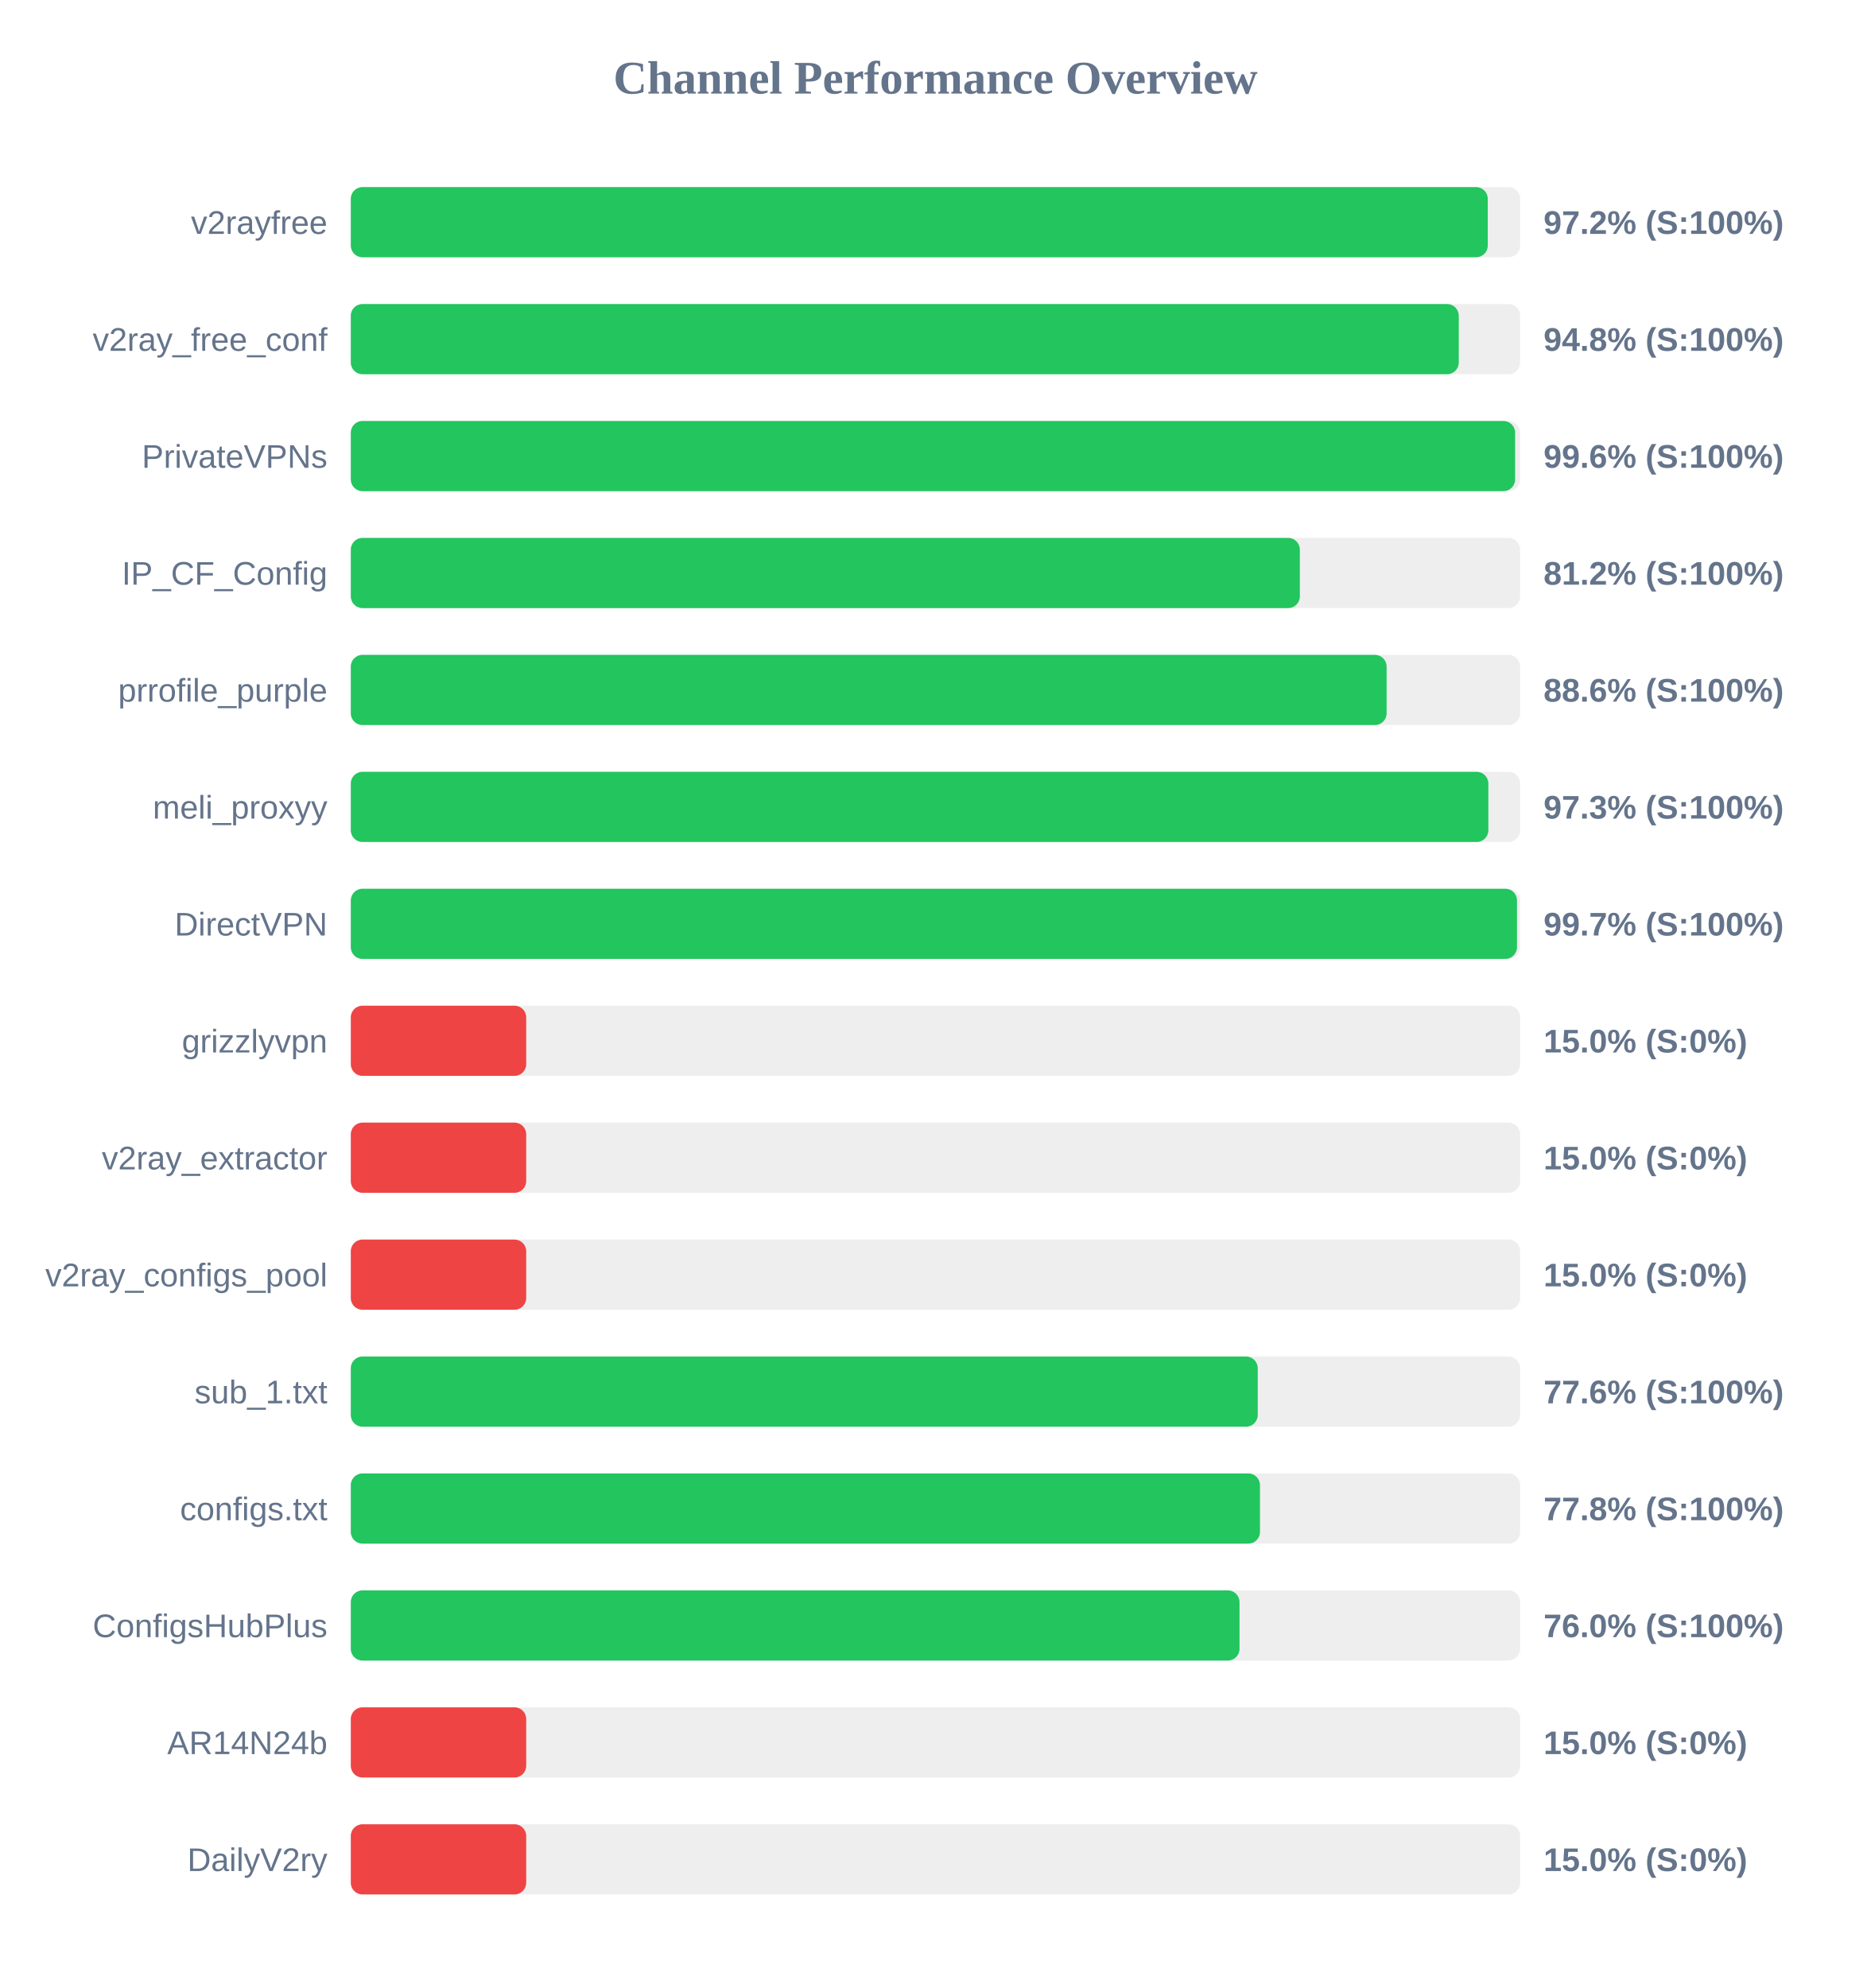
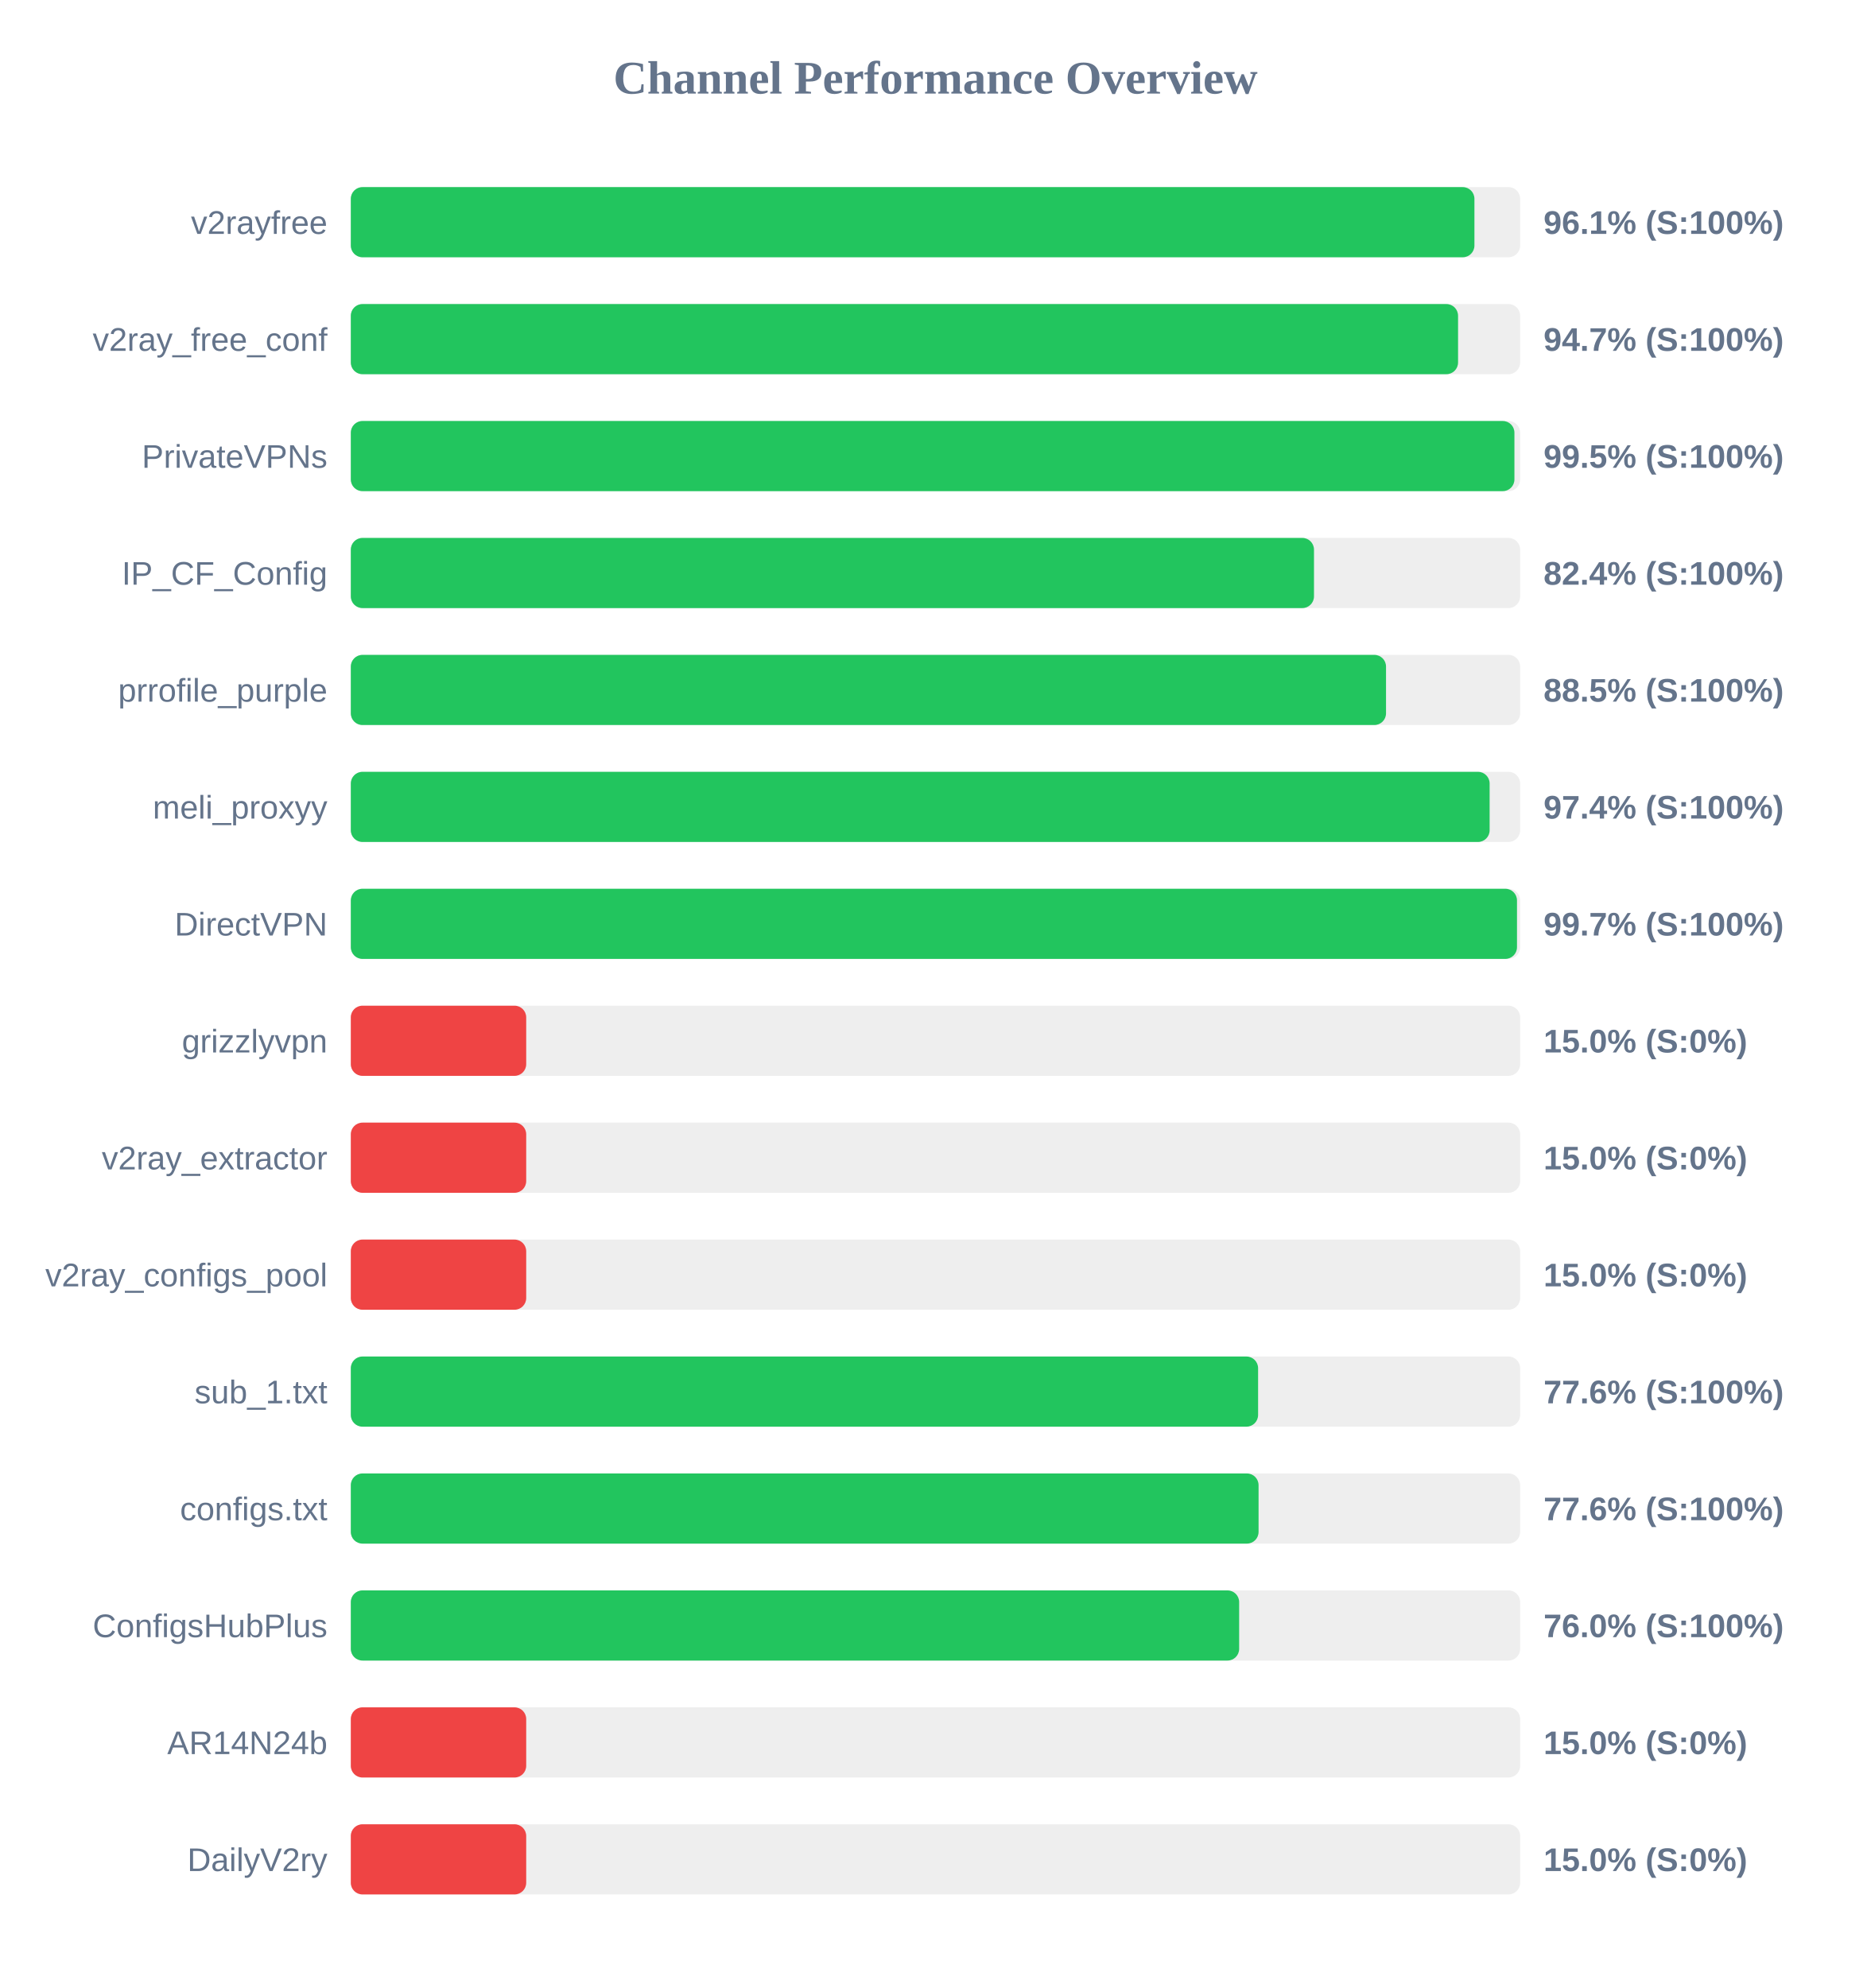
<svg xmlns="http://www.w3.org/2000/svg" width="800" height="850" version="1.1">
  <style>
        .row { font: 14px Arial; fill: #64748b; }
        .score { font: bold 14px Arial; fill: #64748b; }
    </style>
  <text x="400" y="40" text-anchor="middle" font-size="20px" font-weight="bold" fill="#64748b">Channel Performance Overview</text>
  <rect x="150" y="80" width="500" height="30" fill="#eee" rx="5" />
-   <rect x="150" y="80" width="486.15" height="30" fill="#22c55e" rx="5" />
+   <rect x="150" y="80" width="480.45" height="30" fill="#22c55e" rx="5" />
  <text x="140" y="100" text-anchor="end" class="row">v2rayfree</text>
-   <text x="660" y="100" text-anchor="start" class="score">97.2% (S:100%)</text>
+   <text x="660" y="100" text-anchor="start" class="score">96.1% (S:100%)</text>
  <rect x="150" y="130" width="500" height="30" fill="#eee" rx="5" />
-   <rect x="150" y="130" width="473.75" height="30" fill="#22c55e" rx="5" />
+   <rect x="150" y="130" width="473.45" height="30" fill="#22c55e" rx="5" />
  <text x="140" y="150" text-anchor="end" class="row">v2ray_free_conf</text>
-   <text x="660" y="150" text-anchor="start" class="score">94.8% (S:100%)</text>
+   <text x="660" y="150" text-anchor="start" class="score">94.7% (S:100%)</text>
  <rect x="150" y="180" width="500" height="30" fill="#eee" rx="5" />
-   <rect x="150" y="180" width="497.85" height="30" fill="#22c55e" rx="5" />
+   <rect x="150" y="180" width="497.55" height="30" fill="#22c55e" rx="5" />
  <text x="140" y="200" text-anchor="end" class="row">PrivateVPNs</text>
-   <text x="660" y="200" text-anchor="start" class="score">99.6% (S:100%)</text>
+   <text x="660" y="200" text-anchor="start" class="score">99.5% (S:100%)</text>
  <rect x="150" y="230" width="500" height="30" fill="#eee" rx="5" />
-   <rect x="150" y="230" width="405.8" height="30" fill="#22c55e" rx="5" />
+   <rect x="150" y="230" width="411.85" height="30" fill="#22c55e" rx="5" />
  <text x="140" y="250" text-anchor="end" class="row">IP_CF_Config</text>
-   <text x="660" y="250" text-anchor="start" class="score">81.2% (S:100%)</text>
+   <text x="660" y="250" text-anchor="start" class="score">82.4% (S:100%)</text>
  <rect x="150" y="280" width="500" height="30" fill="#eee" rx="5" />
-   <rect x="150" y="280" width="442.9" height="30" fill="#22c55e" rx="5" />
+   <rect x="150" y="280" width="442.65" height="30" fill="#22c55e" rx="5" />
  <text x="140" y="300" text-anchor="end" class="row">prrofile_purple</text>
-   <text x="660" y="300" text-anchor="start" class="score">88.6% (S:100%)</text>
+   <text x="660" y="300" text-anchor="start" class="score">88.5% (S:100%)</text>
  <rect x="150" y="330" width="500" height="30" fill="#eee" rx="5" />
-   <rect x="150" y="330" width="486.4" height="30" fill="#22c55e" rx="5" />
+   <rect x="150" y="330" width="486.95" height="30" fill="#22c55e" rx="5" />
  <text x="140" y="350" text-anchor="end" class="row">meli_proxyy</text>
-   <text x="660" y="350" text-anchor="start" class="score">97.3% (S:100%)</text>
+   <text x="660" y="350" text-anchor="start" class="score">97.4% (S:100%)</text>
  <rect x="150" y="380" width="500" height="30" fill="#eee" rx="5" />
  <rect x="150" y="380" width="498.65" height="30" fill="#22c55e" rx="5" />
  <text x="140" y="400" text-anchor="end" class="row">DirectVPN</text>
  <text x="660" y="400" text-anchor="start" class="score">99.7% (S:100%)</text>
  <rect x="150" y="430" width="500" height="30" fill="#eee" rx="5" />
  <rect x="150" y="430" width="75.0" height="30" fill="#ef4444" rx="5" />
  <text x="140" y="450" text-anchor="end" class="row">grizzlyvpn</text>
  <text x="660" y="450" text-anchor="start" class="score">15.0% (S:0%)</text>
  <rect x="150" y="480" width="500" height="30" fill="#eee" rx="5" />
  <rect x="150" y="480" width="75.0" height="30" fill="#ef4444" rx="5" />
  <text x="140" y="500" text-anchor="end" class="row">v2ray_extractor</text>
  <text x="660" y="500" text-anchor="start" class="score">15.0% (S:0%)</text>
  <rect x="150" y="530" width="500" height="30" fill="#eee" rx="5" />
  <rect x="150" y="530" width="75.0" height="30" fill="#ef4444" rx="5" />
  <text x="140" y="550" text-anchor="end" class="row">v2ray_configs_pool</text>
  <text x="660" y="550" text-anchor="start" class="score">15.0% (S:0%)</text>
  <rect x="150" y="580" width="500" height="30" fill="#eee" rx="5" />
-   <rect x="150" y="580" width="387.8" height="30" fill="#22c55e" rx="5" />
+   <rect x="150" y="580" width="387.95" height="30" fill="#22c55e" rx="5" />
  <text x="140" y="600" text-anchor="end" class="row">sub_1.txt</text>
  <text x="660" y="600" text-anchor="start" class="score">77.6% (S:100%)</text>
  <rect x="150" y="630" width="500" height="30" fill="#eee" rx="5" />
-   <rect x="150" y="630" width="388.75" height="30" fill="#22c55e" rx="5" />
+   <rect x="150" y="630" width="388.15" height="30" fill="#22c55e" rx="5" />
  <text x="140" y="650" text-anchor="end" class="row">configs.txt</text>
-   <text x="660" y="650" text-anchor="start" class="score">77.8% (S:100%)</text>
+   <text x="660" y="650" text-anchor="start" class="score">77.6% (S:100%)</text>
  <rect x="150" y="680" width="500" height="30" fill="#eee" rx="5" />
-   <rect x="150" y="680" width="380.0" height="30" fill="#22c55e" rx="5" />
+   <rect x="150" y="680" width="379.85" height="30" fill="#22c55e" rx="5" />
  <text x="140" y="700" text-anchor="end" class="row">ConfigsHubPlus</text>
  <text x="660" y="700" text-anchor="start" class="score">76.0% (S:100%)</text>
  <rect x="150" y="730" width="500" height="30" fill="#eee" rx="5" />
  <rect x="150" y="730" width="75.0" height="30" fill="#ef4444" rx="5" />
  <text x="140" y="750" text-anchor="end" class="row">AR14N24b</text>
  <text x="660" y="750" text-anchor="start" class="score">15.0% (S:0%)</text>
  <rect x="150" y="780" width="500" height="30" fill="#eee" rx="5" />
  <rect x="150" y="780" width="75.0" height="30" fill="#ef4444" rx="5" />
  <text x="140" y="800" text-anchor="end" class="row">DailyV2ry</text>
  <text x="660" y="800" text-anchor="start" class="score">15.0% (S:0%)</text>
</svg>
